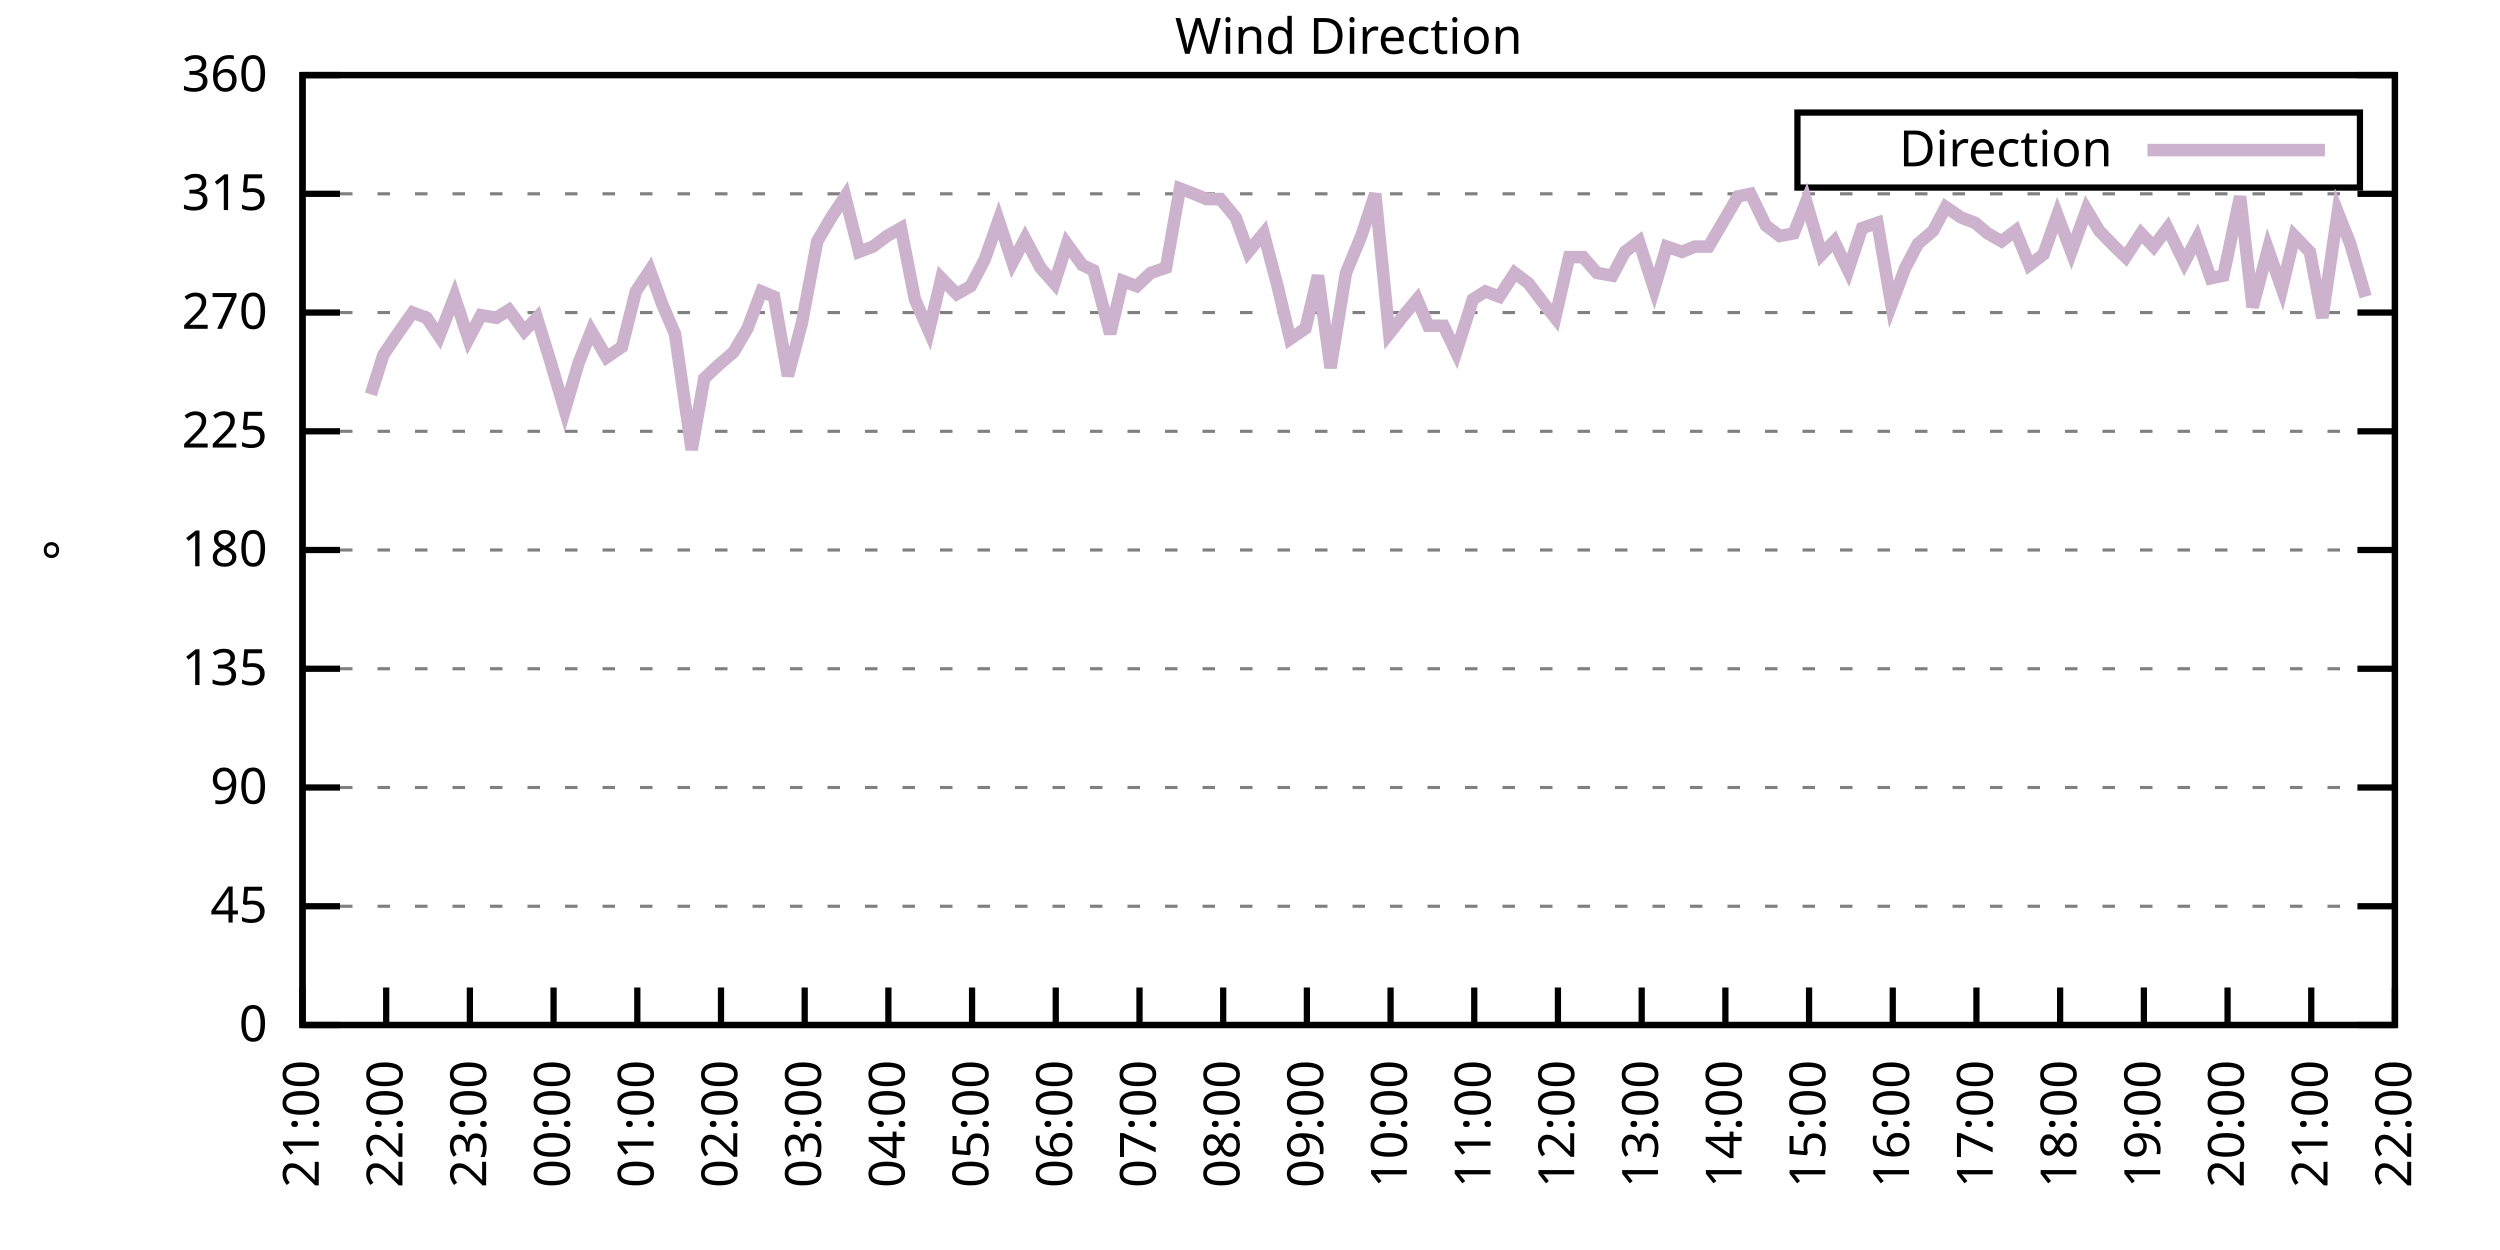
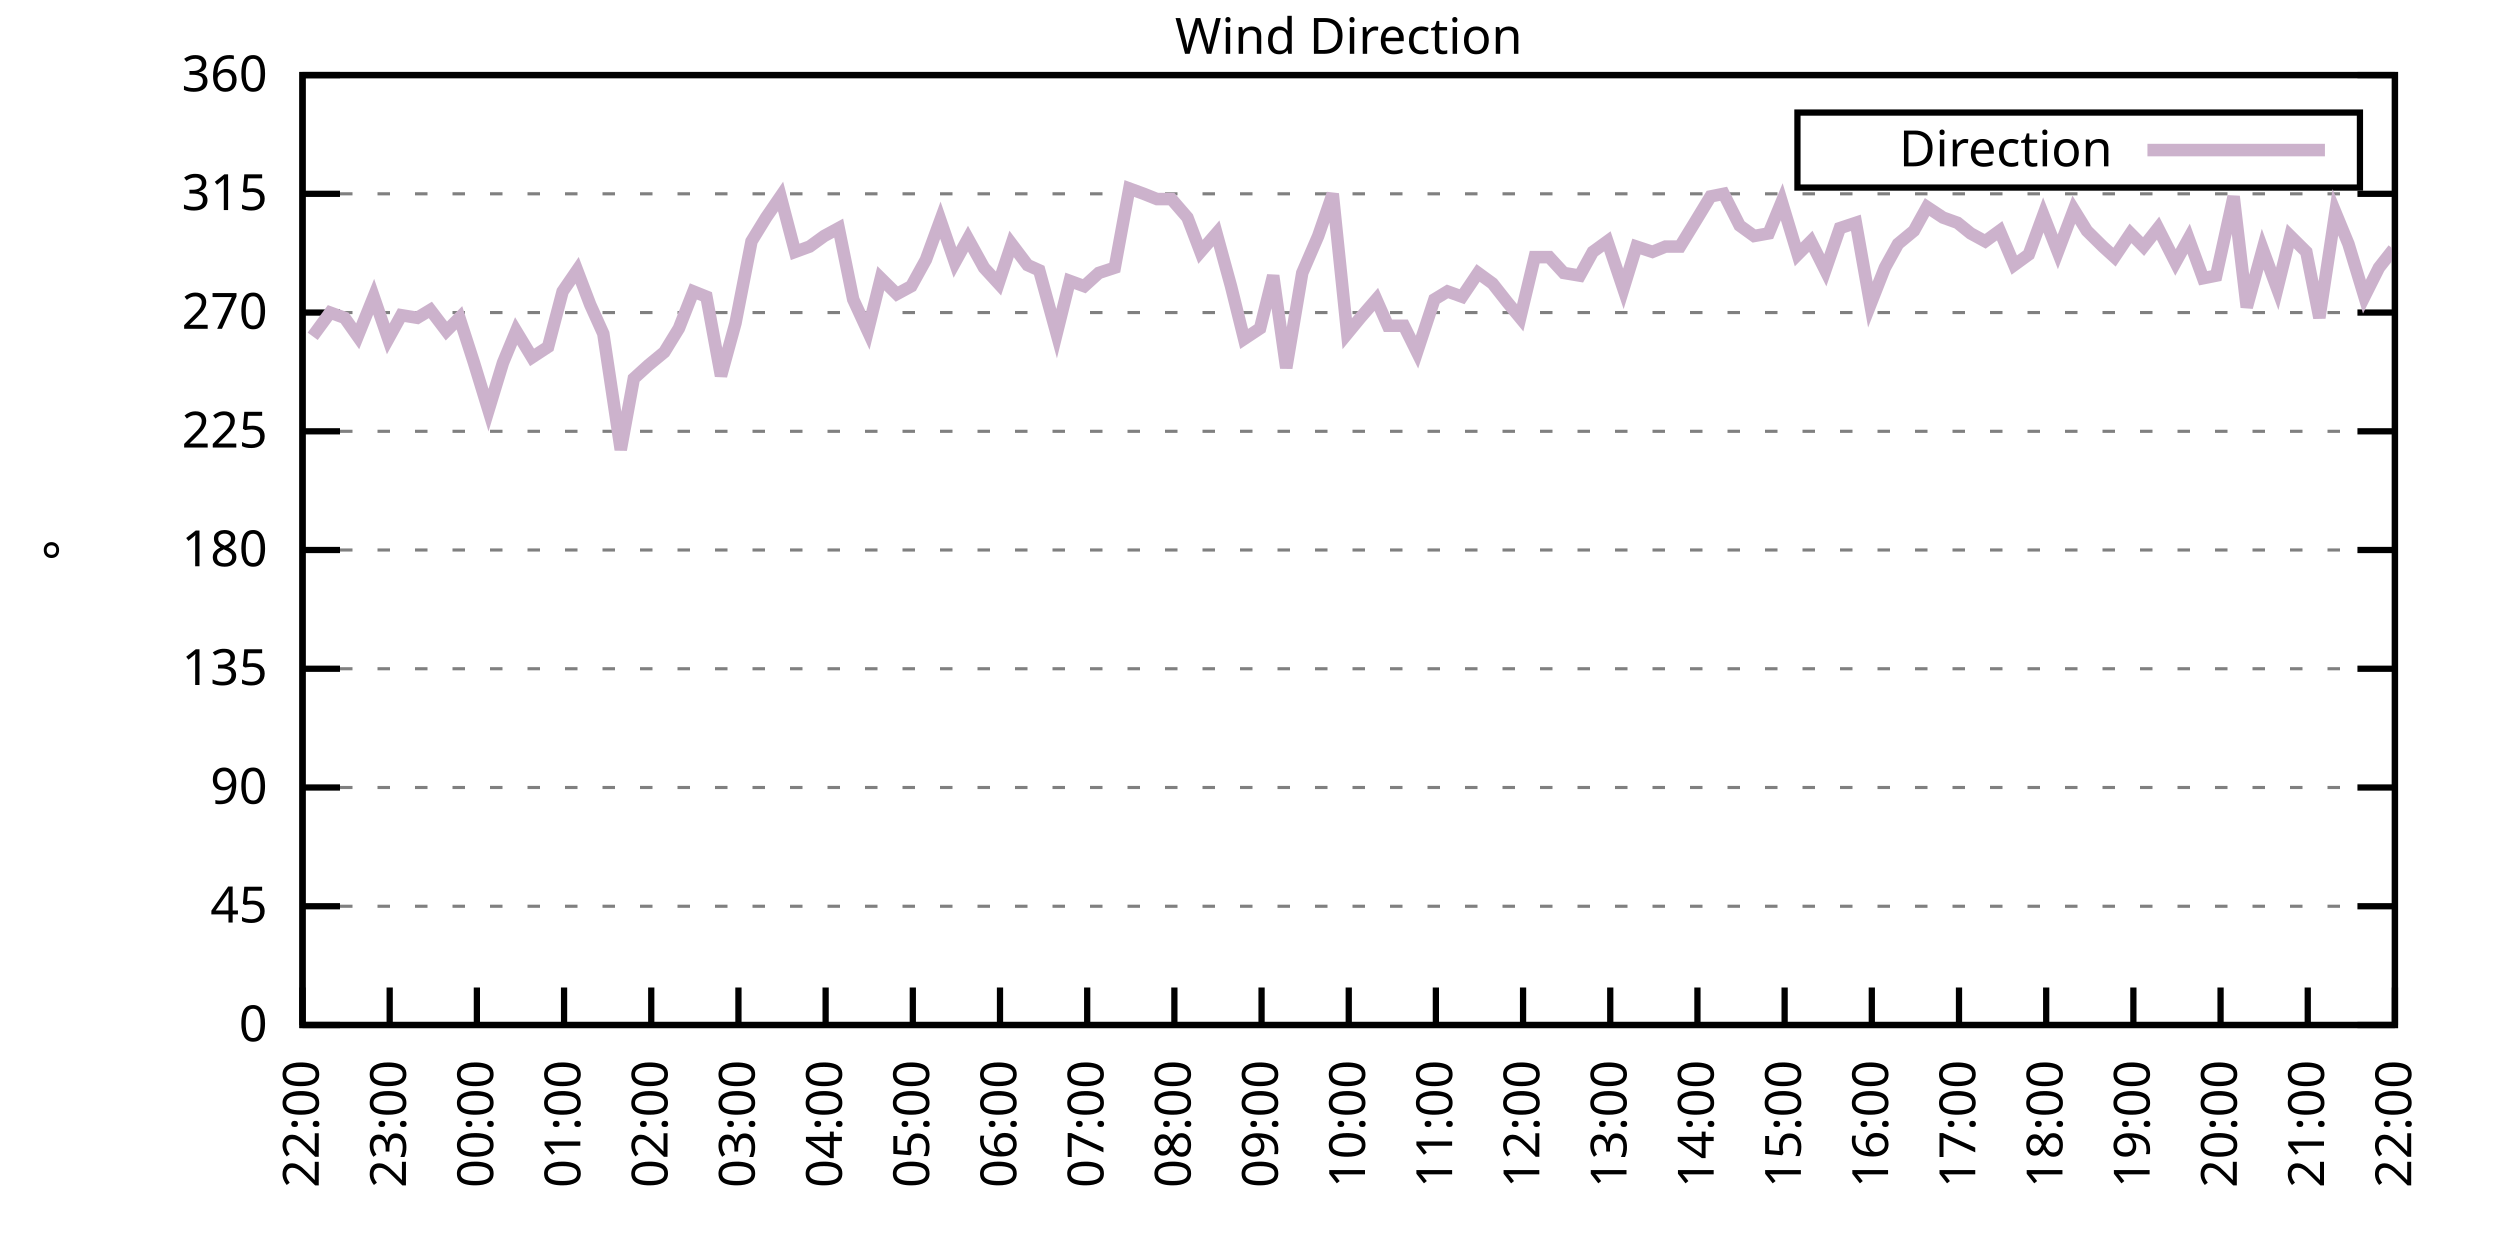
<svg xmlns="http://www.w3.org/2000/svg" xmlns:xlink="http://www.w3.org/1999/xlink" width="400" height="200" viewBox="0 0 400 200">
  <g id="gnuplot_canvas">
    <rect x="0" y="0" width="400" height="200" fill="none" />
    <defs>
      <circle id="gpDot" r="0.5" stroke-width="0.5" stroke="currentColor" />
      <path id="gpPt0" stroke-width="0.333" stroke="currentColor" d="M-1,0 h2 M0,-1 v2" />
      <path id="gpPt1" stroke-width="0.333" stroke="currentColor" d="M-1,-1 L1,1 M1,-1 L-1,1" />
      <path id="gpPt2" stroke-width="0.333" stroke="currentColor" d="M-1,0 L1,0 M0,-1 L0,1 M-1,-1 L1,1 M-1,1 L1,-1" />
      <rect id="gpPt3" stroke-width="0.333" stroke="currentColor" x="-1" y="-1" width="2" height="2" />
      <rect id="gpPt4" stroke-width="0.333" stroke="currentColor" fill="currentColor" x="-1" y="-1" width="2" height="2" />
      <circle id="gpPt5" stroke-width="0.333" stroke="currentColor" cx="0" cy="0" r="1" />
      <use xlink:href="#gpPt5" id="gpPt6" fill="currentColor" stroke="none" />
      <path id="gpPt7" stroke-width="0.333" stroke="currentColor" d="M0,-1.33 L-1.33,0.67 L1.33,0.67 z" />
      <use xlink:href="#gpPt7" id="gpPt8" fill="currentColor" stroke="none" />
      <use xlink:href="#gpPt7" id="gpPt9" stroke="currentColor" transform="rotate(180)" />
      <use xlink:href="#gpPt9" id="gpPt10" fill="currentColor" stroke="none" />
      <use xlink:href="#gpPt3" id="gpPt11" stroke="currentColor" transform="rotate(45)" />
      <use xlink:href="#gpPt11" id="gpPt12" fill="currentColor" stroke="none" />
      <path id="gpPt13" stroke-width="0.333" stroke="currentColor" d="M0,1.330 L1.265,0.411 L0.782,-1.067 L-0.782,-1.076 L-1.265,0.411 z" />
      <use xlink:href="#gpPt13" id="gpPt14" fill="currentColor" stroke="none" />
      <filter id="textbox" filterUnits="objectBoundingBox" x="0" y="0" height="1" width="1">
        <feFlood flood-color="white" flood-opacity="1" result="bgnd" />
        <feComposite in="SourceGraphic" in2="bgnd" operator="atop" />
      </filter>
      <filter id="greybox" filterUnits="objectBoundingBox" x="0" y="0" height="1" width="1">
        <feFlood flood-color="lightgrey" flood-opacity="1" result="grey" />
        <feComposite in="SourceGraphic" in2="grey" operator="atop" />
      </filter>
    </defs>
    <g fill="none" color="white" stroke="currentColor" stroke-width="1.00" stroke-linecap="butt" stroke-linejoin="miter">
</g>
    <g fill="none" color="black" stroke="currentColor" stroke-width="1.00" stroke-linecap="butt" stroke-linejoin="miter">
      <g stroke="none" shape-rendering="crispEdges">
        <polygon fill="rgb(255, 255, 255)" points="48.40,164.00 383.18,164.00 383.18,12.02 48.40,12.02 " />
      </g>
    </g>
    <g fill="none" color="black" stroke="currentColor" stroke-width="1.00" stroke-linecap="butt" stroke-linejoin="miter">
</g>
    <g fill="none" color="black" stroke="black" stroke-width="0.50" stroke-linecap="butt" stroke-linejoin="miter">
</g>
    <g fill="none" color="gray" stroke="currentColor" stroke-width="0.50" stroke-linecap="butt" stroke-linejoin="miter">
      <path stroke="gray" stroke-dasharray="2,4" class="gridline" d="M48.40,164.00 L383.19,164.00  " />
    </g>
    <g fill="none" color="gray" stroke="gray" stroke-width="1.00" stroke-linecap="butt" stroke-linejoin="miter">
</g>
    <g fill="none" color="black" stroke="currentColor" stroke-width="1.00" stroke-linecap="butt" stroke-linejoin="miter">
      <path stroke="black" d="M48.40,164.00 L54.40,164.00 M383.19,164.00 L377.19,164.00  " />
      <g transform="translate(42.80,166.60)" stroke="none" fill="black" font-family="Sans" font-size="8.00" text-anchor="end">
        <text>
          <tspan font-family="Sans"> 0</tspan>
        </text>
      </g>
    </g>
    <g fill="none" color="black" stroke="currentColor" stroke-width="1.00" stroke-linecap="butt" stroke-linejoin="miter">
</g>
    <g fill="none" color="black" stroke="black" stroke-width="0.50" stroke-linecap="butt" stroke-linejoin="miter">
</g>
    <g fill="none" color="gray" stroke="currentColor" stroke-width="0.50" stroke-linecap="butt" stroke-linejoin="miter">
      <path stroke="gray" stroke-dasharray="2,4" class="gridline" d="M48.40,145.00 L383.19,145.00  " />
    </g>
    <g fill="none" color="gray" stroke="gray" stroke-width="1.00" stroke-linecap="butt" stroke-linejoin="miter">
</g>
    <g fill="none" color="black" stroke="currentColor" stroke-width="1.00" stroke-linecap="butt" stroke-linejoin="miter">
      <path stroke="black" d="M48.40,145.00 L54.40,145.00 M383.19,145.00 L377.19,145.00  " />
      <g transform="translate(42.80,147.60)" stroke="none" fill="black" font-family="Sans" font-size="8.00" text-anchor="end">
        <text>
          <tspan font-family="Sans"> 45</tspan>
        </text>
      </g>
    </g>
    <g fill="none" color="black" stroke="currentColor" stroke-width="1.00" stroke-linecap="butt" stroke-linejoin="miter">
</g>
    <g fill="none" color="black" stroke="black" stroke-width="0.50" stroke-linecap="butt" stroke-linejoin="miter">
</g>
    <g fill="none" color="gray" stroke="currentColor" stroke-width="0.50" stroke-linecap="butt" stroke-linejoin="miter">
      <path stroke="gray" stroke-dasharray="2,4" class="gridline" d="M48.40,126.00 L383.19,126.00  " />
    </g>
    <g fill="none" color="gray" stroke="gray" stroke-width="1.00" stroke-linecap="butt" stroke-linejoin="miter">
</g>
    <g fill="none" color="black" stroke="currentColor" stroke-width="1.00" stroke-linecap="butt" stroke-linejoin="miter">
      <path stroke="black" d="M48.40,126.00 L54.40,126.00 M383.19,126.00 L377.19,126.00  " />
      <g transform="translate(42.80,128.60)" stroke="none" fill="black" font-family="Sans" font-size="8.00" text-anchor="end">
        <text>
          <tspan font-family="Sans"> 90</tspan>
        </text>
      </g>
    </g>
    <g fill="none" color="black" stroke="currentColor" stroke-width="1.00" stroke-linecap="butt" stroke-linejoin="miter">
</g>
    <g fill="none" color="black" stroke="black" stroke-width="0.50" stroke-linecap="butt" stroke-linejoin="miter">
</g>
    <g fill="none" color="gray" stroke="currentColor" stroke-width="0.50" stroke-linecap="butt" stroke-linejoin="miter">
      <path stroke="gray" stroke-dasharray="2,4" class="gridline" d="M48.40,107.00 L383.19,107.00  " />
    </g>
    <g fill="none" color="gray" stroke="gray" stroke-width="1.00" stroke-linecap="butt" stroke-linejoin="miter">
</g>
    <g fill="none" color="black" stroke="currentColor" stroke-width="1.00" stroke-linecap="butt" stroke-linejoin="miter">
      <path stroke="black" d="M48.40,107.00 L54.40,107.00 M383.19,107.00 L377.19,107.00  " />
      <g transform="translate(42.80,109.60)" stroke="none" fill="black" font-family="Sans" font-size="8.00" text-anchor="end">
        <text>
          <tspan font-family="Sans"> 135</tspan>
        </text>
      </g>
    </g>
    <g fill="none" color="black" stroke="currentColor" stroke-width="1.00" stroke-linecap="butt" stroke-linejoin="miter">
</g>
    <g fill="none" color="black" stroke="black" stroke-width="0.50" stroke-linecap="butt" stroke-linejoin="miter">
</g>
    <g fill="none" color="gray" stroke="currentColor" stroke-width="0.50" stroke-linecap="butt" stroke-linejoin="miter">
      <path stroke="gray" stroke-dasharray="2,4" class="gridline" d="M48.40,88.00 L383.19,88.00  " />
    </g>
    <g fill="none" color="gray" stroke="gray" stroke-width="1.00" stroke-linecap="butt" stroke-linejoin="miter">
</g>
    <g fill="none" color="black" stroke="currentColor" stroke-width="1.00" stroke-linecap="butt" stroke-linejoin="miter">
      <path stroke="black" d="M48.40,88.00 L54.40,88.00 M383.19,88.00 L377.19,88.00  " />
      <g transform="translate(42.80,90.60)" stroke="none" fill="black" font-family="Sans" font-size="8.00" text-anchor="end">
        <text>
          <tspan font-family="Sans"> 180</tspan>
        </text>
      </g>
    </g>
    <g fill="none" color="black" stroke="currentColor" stroke-width="1.00" stroke-linecap="butt" stroke-linejoin="miter">
</g>
    <g fill="none" color="black" stroke="black" stroke-width="0.50" stroke-linecap="butt" stroke-linejoin="miter">
</g>
    <g fill="none" color="gray" stroke="currentColor" stroke-width="0.50" stroke-linecap="butt" stroke-linejoin="miter">
      <path stroke="gray" stroke-dasharray="2,4" class="gridline" d="M48.40,69.01 L383.19,69.01  " />
    </g>
    <g fill="none" color="gray" stroke="gray" stroke-width="1.00" stroke-linecap="butt" stroke-linejoin="miter">
</g>
    <g fill="none" color="black" stroke="currentColor" stroke-width="1.00" stroke-linecap="butt" stroke-linejoin="miter">
      <path stroke="black" d="M48.40,69.01 L54.40,69.01 M383.19,69.01 L377.19,69.01  " />
      <g transform="translate(42.80,71.61)" stroke="none" fill="black" font-family="Sans" font-size="8.00" text-anchor="end">
        <text>
          <tspan font-family="Sans"> 225</tspan>
        </text>
      </g>
    </g>
    <g fill="none" color="black" stroke="currentColor" stroke-width="1.00" stroke-linecap="butt" stroke-linejoin="miter">
</g>
    <g fill="none" color="black" stroke="black" stroke-width="0.50" stroke-linecap="butt" stroke-linejoin="miter">
</g>
    <g fill="none" color="gray" stroke="currentColor" stroke-width="0.50" stroke-linecap="butt" stroke-linejoin="miter">
      <path stroke="gray" stroke-dasharray="2,4" class="gridline" d="M48.40,50.01 L383.19,50.01  " />
    </g>
    <g fill="none" color="gray" stroke="gray" stroke-width="1.00" stroke-linecap="butt" stroke-linejoin="miter">
</g>
    <g fill="none" color="black" stroke="currentColor" stroke-width="1.00" stroke-linecap="butt" stroke-linejoin="miter">
      <path stroke="black" d="M48.40,50.01 L54.40,50.01 M383.19,50.01 L377.19,50.01  " />
      <g transform="translate(42.80,52.61)" stroke="none" fill="black" font-family="Sans" font-size="8.00" text-anchor="end">
        <text>
          <tspan font-family="Sans"> 270</tspan>
        </text>
      </g>
    </g>
    <g fill="none" color="black" stroke="currentColor" stroke-width="1.00" stroke-linecap="butt" stroke-linejoin="miter">
</g>
    <g fill="none" color="black" stroke="black" stroke-width="0.50" stroke-linecap="butt" stroke-linejoin="miter">
</g>
    <g fill="none" color="gray" stroke="currentColor" stroke-width="0.50" stroke-linecap="butt" stroke-linejoin="miter">
      <path stroke="gray" stroke-dasharray="2,4" class="gridline" d="M48.40,31.01 L383.19,31.01  " />
    </g>
    <g fill="none" color="gray" stroke="gray" stroke-width="1.00" stroke-linecap="butt" stroke-linejoin="miter">
</g>
    <g fill="none" color="black" stroke="currentColor" stroke-width="1.00" stroke-linecap="butt" stroke-linejoin="miter">
      <path stroke="black" d="M48.40,31.01 L54.40,31.01 M383.19,31.01 L377.19,31.01  " />
      <g transform="translate(42.80,33.61)" stroke="none" fill="black" font-family="Sans" font-size="8.00" text-anchor="end">
        <text>
          <tspan font-family="Sans"> 315</tspan>
        </text>
      </g>
    </g>
    <g fill="none" color="black" stroke="currentColor" stroke-width="1.00" stroke-linecap="butt" stroke-linejoin="miter">
</g>
    <g fill="none" color="black" stroke="black" stroke-width="0.50" stroke-linecap="butt" stroke-linejoin="miter">
</g>
    <g fill="none" color="gray" stroke="currentColor" stroke-width="0.50" stroke-linecap="butt" stroke-linejoin="miter">
      <path stroke="gray" stroke-dasharray="2,4" class="gridline" d="M48.40,12.01 L383.19,12.01  " />
    </g>
    <g fill="none" color="gray" stroke="gray" stroke-width="1.00" stroke-linecap="butt" stroke-linejoin="miter">
</g>
    <g fill="none" color="black" stroke="currentColor" stroke-width="1.00" stroke-linecap="butt" stroke-linejoin="miter">
      <path stroke="black" d="M48.40,12.01 L54.40,12.01 M383.19,12.01 L377.19,12.01  " />
      <g transform="translate(42.80,14.61)" stroke="none" fill="black" font-family="Sans" font-size="8.00" text-anchor="end">
        <text>
          <tspan font-family="Sans"> 360</tspan>
        </text>
      </g>
    </g>
    <g fill="none" color="black" stroke="currentColor" stroke-width="1.00" stroke-linecap="butt" stroke-linejoin="miter">
      <path stroke="black" d="M48.40,164.00 L48.40,158.00  " />
      <g transform="translate(51.00,169.60) rotate(270.00)" stroke="none" fill="black" font-family="Sans" font-size="8.00" text-anchor="end">
        <text>
-           <tspan font-family="Sans">21:00</tspan>
-         </text>
-       </g>
-     </g>
-     <g fill="none" color="black" stroke="currentColor" stroke-width="1.00" stroke-linecap="butt" stroke-linejoin="miter">
-       <path stroke="black" d="M61.79,164.00 L61.79,158.00  " />
-       <g transform="translate(64.39,169.60) rotate(270.00)" stroke="none" fill="black" font-family="Sans" font-size="8.00" text-anchor="end">
-         <text>
          <tspan font-family="Sans">22:00</tspan>
        </text>
      </g>
    </g>
    <g fill="none" color="black" stroke="currentColor" stroke-width="1.00" stroke-linecap="butt" stroke-linejoin="miter">
-       <path stroke="black" d="M75.18,164.00 L75.18,158.00  " />
-       <g transform="translate(77.78,169.60) rotate(270.00)" stroke="none" fill="black" font-family="Sans" font-size="8.00" text-anchor="end">
+       <path stroke="black" d="M62.35,164.00 L62.35,158.00  " />
+       <g transform="translate(64.95,169.60) rotate(270.00)" stroke="none" fill="black" font-family="Sans" font-size="8.00" text-anchor="end">
        <text>
          <tspan font-family="Sans">23:00</tspan>
        </text>
      </g>
    </g>
    <g fill="none" color="black" stroke="currentColor" stroke-width="1.00" stroke-linecap="butt" stroke-linejoin="miter">
-       <path stroke="black" d="M88.57,164.00 L88.57,158.00  " />
-       <g transform="translate(91.17,169.60) rotate(270.00)" stroke="none" fill="black" font-family="Sans" font-size="8.00" text-anchor="end">
+       <path stroke="black" d="M76.30,164.00 L76.30,158.00  " />
+       <g transform="translate(78.90,169.60) rotate(270.00)" stroke="none" fill="black" font-family="Sans" font-size="8.00" text-anchor="end">
        <text>
          <tspan font-family="Sans">00:00</tspan>
        </text>
      </g>
    </g>
    <g fill="none" color="black" stroke="currentColor" stroke-width="1.00" stroke-linecap="butt" stroke-linejoin="miter">
-       <path stroke="black" d="M101.97,164.00 L101.97,158.00  " />
-       <g transform="translate(104.57,169.60) rotate(270.00)" stroke="none" fill="black" font-family="Sans" font-size="8.00" text-anchor="end">
+       <path stroke="black" d="M90.25,164.00 L90.25,158.00  " />
+       <g transform="translate(92.85,169.60) rotate(270.00)" stroke="none" fill="black" font-family="Sans" font-size="8.00" text-anchor="end">
        <text>
          <tspan font-family="Sans">01:00</tspan>
        </text>
      </g>
    </g>
    <g fill="none" color="black" stroke="currentColor" stroke-width="1.00" stroke-linecap="butt" stroke-linejoin="miter">
-       <path stroke="black" d="M115.36,164.00 L115.36,158.00  " />
-       <g transform="translate(117.96,169.60) rotate(270.00)" stroke="none" fill="black" font-family="Sans" font-size="8.00" text-anchor="end">
+       <path stroke="black" d="M104.20,164.00 L104.20,158.00  " />
+       <g transform="translate(106.80,169.60) rotate(270.00)" stroke="none" fill="black" font-family="Sans" font-size="8.00" text-anchor="end">
        <text>
          <tspan font-family="Sans">02:00</tspan>
        </text>
      </g>
    </g>
    <g fill="none" color="black" stroke="currentColor" stroke-width="1.00" stroke-linecap="butt" stroke-linejoin="miter">
-       <path stroke="black" d="M128.75,164.00 L128.75,158.00  " />
-       <g transform="translate(131.35,169.60) rotate(270.00)" stroke="none" fill="black" font-family="Sans" font-size="8.00" text-anchor="end">
+       <path stroke="black" d="M118.15,164.00 L118.15,158.00  " />
+       <g transform="translate(120.75,169.60) rotate(270.00)" stroke="none" fill="black" font-family="Sans" font-size="8.00" text-anchor="end">
        <text>
          <tspan font-family="Sans">03:00</tspan>
        </text>
      </g>
    </g>
    <g fill="none" color="black" stroke="currentColor" stroke-width="1.00" stroke-linecap="butt" stroke-linejoin="miter">
-       <path stroke="black" d="M142.14,164.00 L142.14,158.00  " />
-       <g transform="translate(144.74,169.60) rotate(270.00)" stroke="none" fill="black" font-family="Sans" font-size="8.00" text-anchor="end">
+       <path stroke="black" d="M132.10,164.00 L132.10,158.00  " />
+       <g transform="translate(134.70,169.60) rotate(270.00)" stroke="none" fill="black" font-family="Sans" font-size="8.00" text-anchor="end">
        <text>
          <tspan font-family="Sans">04:00</tspan>
        </text>
      </g>
    </g>
    <g fill="none" color="black" stroke="currentColor" stroke-width="1.00" stroke-linecap="butt" stroke-linejoin="miter">
-       <path stroke="black" d="M155.53,164.00 L155.53,158.00  " />
-       <g transform="translate(158.13,169.60) rotate(270.00)" stroke="none" fill="black" font-family="Sans" font-size="8.00" text-anchor="end">
+       <path stroke="black" d="M146.05,164.00 L146.05,158.00  " />
+       <g transform="translate(148.65,169.60) rotate(270.00)" stroke="none" fill="black" font-family="Sans" font-size="8.00" text-anchor="end">
        <text>
          <tspan font-family="Sans">05:00</tspan>
        </text>
      </g>
    </g>
    <g fill="none" color="black" stroke="currentColor" stroke-width="1.00" stroke-linecap="butt" stroke-linejoin="miter">
-       <path stroke="black" d="M168.92,164.00 L168.92,158.00  " />
-       <g transform="translate(171.52,169.60) rotate(270.00)" stroke="none" fill="black" font-family="Sans" font-size="8.00" text-anchor="end">
+       <path stroke="black" d="M160.00,164.00 L160.00,158.00  " />
+       <g transform="translate(162.60,169.60) rotate(270.00)" stroke="none" fill="black" font-family="Sans" font-size="8.00" text-anchor="end">
        <text>
          <tspan font-family="Sans">06:00</tspan>
        </text>
      </g>
    </g>
    <g fill="none" color="black" stroke="currentColor" stroke-width="1.00" stroke-linecap="butt" stroke-linejoin="miter">
-       <path stroke="black" d="M182.32,164.00 L182.32,158.00  " />
-       <g transform="translate(184.92,169.60) rotate(270.00)" stroke="none" fill="black" font-family="Sans" font-size="8.00" text-anchor="end">
+       <path stroke="black" d="M173.95,164.00 L173.95,158.00  " />
+       <g transform="translate(176.55,169.60) rotate(270.00)" stroke="none" fill="black" font-family="Sans" font-size="8.00" text-anchor="end">
        <text>
          <tspan font-family="Sans">07:00</tspan>
        </text>
      </g>
    </g>
    <g fill="none" color="black" stroke="currentColor" stroke-width="1.00" stroke-linecap="butt" stroke-linejoin="miter">
-       <path stroke="black" d="M195.71,164.00 L195.71,158.00  " />
-       <g transform="translate(198.31,169.60) rotate(270.00)" stroke="none" fill="black" font-family="Sans" font-size="8.00" text-anchor="end">
+       <path stroke="black" d="M187.90,164.00 L187.90,158.00  " />
+       <g transform="translate(190.50,169.60) rotate(270.00)" stroke="none" fill="black" font-family="Sans" font-size="8.00" text-anchor="end">
        <text>
          <tspan font-family="Sans">08:00</tspan>
        </text>
      </g>
    </g>
    <g fill="none" color="black" stroke="currentColor" stroke-width="1.00" stroke-linecap="butt" stroke-linejoin="miter">
-       <path stroke="black" d="M209.10,164.00 L209.10,158.00  " />
-       <g transform="translate(211.70,169.60) rotate(270.00)" stroke="none" fill="black" font-family="Sans" font-size="8.00" text-anchor="end">
+       <path stroke="black" d="M201.85,164.00 L201.85,158.00  " />
+       <g transform="translate(204.45,169.60) rotate(270.00)" stroke="none" fill="black" font-family="Sans" font-size="8.00" text-anchor="end">
        <text>
          <tspan font-family="Sans">09:00</tspan>
        </text>
      </g>
    </g>
    <g fill="none" color="black" stroke="currentColor" stroke-width="1.00" stroke-linecap="butt" stroke-linejoin="miter">
-       <path stroke="black" d="M222.49,164.00 L222.49,158.00  " />
-       <g transform="translate(225.09,169.60) rotate(270.00)" stroke="none" fill="black" font-family="Sans" font-size="8.00" text-anchor="end">
+       <path stroke="black" d="M215.80,164.00 L215.80,158.00  " />
+       <g transform="translate(218.40,169.60) rotate(270.00)" stroke="none" fill="black" font-family="Sans" font-size="8.00" text-anchor="end">
        <text>
          <tspan font-family="Sans">10:00</tspan>
        </text>
      </g>
    </g>
    <g fill="none" color="black" stroke="currentColor" stroke-width="1.00" stroke-linecap="butt" stroke-linejoin="miter">
-       <path stroke="black" d="M235.88,164.00 L235.88,158.00  " />
-       <g transform="translate(238.48,169.60) rotate(270.00)" stroke="none" fill="black" font-family="Sans" font-size="8.00" text-anchor="end">
+       <path stroke="black" d="M229.74,164.00 L229.74,158.00  " />
+       <g transform="translate(232.34,169.60) rotate(270.00)" stroke="none" fill="black" font-family="Sans" font-size="8.00" text-anchor="end">
        <text>
          <tspan font-family="Sans">11:00</tspan>
        </text>
      </g>
    </g>
    <g fill="none" color="black" stroke="currentColor" stroke-width="1.00" stroke-linecap="butt" stroke-linejoin="miter">
-       <path stroke="black" d="M249.27,164.00 L249.27,158.00  " />
-       <g transform="translate(251.87,169.60) rotate(270.00)" stroke="none" fill="black" font-family="Sans" font-size="8.00" text-anchor="end">
+       <path stroke="black" d="M243.69,164.00 L243.69,158.00  " />
+       <g transform="translate(246.29,169.60) rotate(270.00)" stroke="none" fill="black" font-family="Sans" font-size="8.00" text-anchor="end">
        <text>
          <tspan font-family="Sans">12:00</tspan>
        </text>
      </g>
    </g>
    <g fill="none" color="black" stroke="currentColor" stroke-width="1.00" stroke-linecap="butt" stroke-linejoin="miter">
-       <path stroke="black" d="M262.67,164.00 L262.67,158.00  " />
-       <g transform="translate(265.27,169.60) rotate(270.00)" stroke="none" fill="black" font-family="Sans" font-size="8.00" text-anchor="end">
+       <path stroke="black" d="M257.64,164.00 L257.64,158.00  " />
+       <g transform="translate(260.24,169.60) rotate(270.00)" stroke="none" fill="black" font-family="Sans" font-size="8.00" text-anchor="end">
        <text>
          <tspan font-family="Sans">13:00</tspan>
        </text>
      </g>
    </g>
    <g fill="none" color="black" stroke="currentColor" stroke-width="1.00" stroke-linecap="butt" stroke-linejoin="miter">
-       <path stroke="black" d="M276.06,164.00 L276.06,158.00  " />
-       <g transform="translate(278.66,169.60) rotate(270.00)" stroke="none" fill="black" font-family="Sans" font-size="8.00" text-anchor="end">
+       <path stroke="black" d="M271.59,164.00 L271.59,158.00  " />
+       <g transform="translate(274.19,169.60) rotate(270.00)" stroke="none" fill="black" font-family="Sans" font-size="8.00" text-anchor="end">
        <text>
          <tspan font-family="Sans">14:00</tspan>
        </text>
      </g>
    </g>
    <g fill="none" color="black" stroke="currentColor" stroke-width="1.00" stroke-linecap="butt" stroke-linejoin="miter">
-       <path stroke="black" d="M289.45,164.00 L289.45,158.00  " />
-       <g transform="translate(292.05,169.60) rotate(270.00)" stroke="none" fill="black" font-family="Sans" font-size="8.00" text-anchor="end">
+       <path stroke="black" d="M285.54,164.00 L285.54,158.00  " />
+       <g transform="translate(288.14,169.60) rotate(270.00)" stroke="none" fill="black" font-family="Sans" font-size="8.00" text-anchor="end">
        <text>
          <tspan font-family="Sans">15:00</tspan>
        </text>
      </g>
    </g>
    <g fill="none" color="black" stroke="currentColor" stroke-width="1.00" stroke-linecap="butt" stroke-linejoin="miter">
-       <path stroke="black" d="M302.84,164.00 L302.84,158.00  " />
-       <g transform="translate(305.44,169.60) rotate(270.00)" stroke="none" fill="black" font-family="Sans" font-size="8.00" text-anchor="end">
+       <path stroke="black" d="M299.49,164.00 L299.49,158.00  " />
+       <g transform="translate(302.09,169.60) rotate(270.00)" stroke="none" fill="black" font-family="Sans" font-size="8.00" text-anchor="end">
        <text>
          <tspan font-family="Sans">16:00</tspan>
        </text>
      </g>
    </g>
    <g fill="none" color="black" stroke="currentColor" stroke-width="1.00" stroke-linecap="butt" stroke-linejoin="miter">
-       <path stroke="black" d="M316.23,164.00 L316.23,158.00  " />
-       <g transform="translate(318.83,169.60) rotate(270.00)" stroke="none" fill="black" font-family="Sans" font-size="8.00" text-anchor="end">
+       <path stroke="black" d="M313.44,164.00 L313.44,158.00  " />
+       <g transform="translate(316.04,169.60) rotate(270.00)" stroke="none" fill="black" font-family="Sans" font-size="8.00" text-anchor="end">
        <text>
          <tspan font-family="Sans">17:00</tspan>
        </text>
      </g>
    </g>
    <g fill="none" color="black" stroke="currentColor" stroke-width="1.00" stroke-linecap="butt" stroke-linejoin="miter">
-       <path stroke="black" d="M329.62,164.00 L329.62,158.00  " />
-       <g transform="translate(332.22,169.60) rotate(270.00)" stroke="none" fill="black" font-family="Sans" font-size="8.00" text-anchor="end">
+       <path stroke="black" d="M327.39,164.00 L327.39,158.00  " />
+       <g transform="translate(329.99,169.60) rotate(270.00)" stroke="none" fill="black" font-family="Sans" font-size="8.00" text-anchor="end">
        <text>
          <tspan font-family="Sans">18:00</tspan>
        </text>
      </g>
    </g>
    <g fill="none" color="black" stroke="currentColor" stroke-width="1.00" stroke-linecap="butt" stroke-linejoin="miter">
-       <path stroke="black" d="M343.02,164.00 L343.02,158.00  " />
-       <g transform="translate(345.62,169.60) rotate(270.00)" stroke="none" fill="black" font-family="Sans" font-size="8.00" text-anchor="end">
+       <path stroke="black" d="M341.34,164.00 L341.34,158.00  " />
+       <g transform="translate(343.94,169.60) rotate(270.00)" stroke="none" fill="black" font-family="Sans" font-size="8.00" text-anchor="end">
        <text>
          <tspan font-family="Sans">19:00</tspan>
        </text>
      </g>
    </g>
    <g fill="none" color="black" stroke="currentColor" stroke-width="1.00" stroke-linecap="butt" stroke-linejoin="miter">
-       <path stroke="black" d="M356.41,164.00 L356.41,158.00  " />
-       <g transform="translate(359.01,169.60) rotate(270.00)" stroke="none" fill="black" font-family="Sans" font-size="8.00" text-anchor="end">
+       <path stroke="black" d="M355.29,164.00 L355.29,158.00  " />
+       <g transform="translate(357.89,169.60) rotate(270.00)" stroke="none" fill="black" font-family="Sans" font-size="8.00" text-anchor="end">
        <text>
          <tspan font-family="Sans">20:00</tspan>
        </text>
      </g>
    </g>
    <g fill="none" color="black" stroke="currentColor" stroke-width="1.00" stroke-linecap="butt" stroke-linejoin="miter">
-       <path stroke="black" d="M369.80,164.00 L369.80,158.00  " />
-       <g transform="translate(372.40,169.60) rotate(270.00)" stroke="none" fill="black" font-family="Sans" font-size="8.00" text-anchor="end">
+       <path stroke="black" d="M369.24,164.00 L369.24,158.00  " />
+       <g transform="translate(371.84,169.60) rotate(270.00)" stroke="none" fill="black" font-family="Sans" font-size="8.00" text-anchor="end">
        <text>
          <tspan font-family="Sans">21:00</tspan>
        </text>
      </g>
    </g>
    <g fill="none" color="black" stroke="currentColor" stroke-width="1.00" stroke-linecap="butt" stroke-linejoin="miter">
      <path stroke="black" d="M383.19,164.00 L383.19,158.00  " />
      <g transform="translate(385.79,169.60) rotate(270.00)" stroke="none" fill="black" font-family="Sans" font-size="8.00" text-anchor="end">
        <text>
          <tspan font-family="Sans">22:00</tspan>
        </text>
      </g>
    </g>
    <g fill="none" color="black" stroke="currentColor" stroke-width="1.00" stroke-linecap="butt" stroke-linejoin="miter">
</g>
    <g fill="none" color="black" stroke="currentColor" stroke-width="1.00" stroke-linecap="butt" stroke-linejoin="miter">
      <path stroke="black" d="M48.40,12.01 L48.40,164.00 L383.19,164.00 L383.19,12.01 L48.40,12.01 Z  " />
    </g>
    <g fill="none" color="black" stroke="currentColor" stroke-width="1.00" stroke-linecap="butt" stroke-linejoin="miter">
</g>
    <g fill="none" color="black" stroke="currentColor" stroke-width="1.00" stroke-linecap="butt" stroke-linejoin="miter">
      <path stroke="black" d="M287.59,30.01 L287.59,18.01 L377.59,18.01 L377.59,30.01 L287.59,30.01 Z  " />
    </g>
    <g id="Wind_direction_plot_1">
      <g fill="none" color="white" stroke="black" stroke-width="2.00" stroke-linecap="butt" stroke-linejoin="miter">
</g>
      <g fill="none" color="black" stroke="currentColor" stroke-width="2.00" stroke-linecap="butt" stroke-linejoin="miter">
        <g transform="translate(337.99,26.61)" stroke="none" fill="black" font-family="Sans" font-size="8.00" text-anchor="end">
          <text>
            <tspan font-family="Sans">Direction</tspan>
          </text>
        </g>
      </g>
      <g fill="none" color="black" stroke="currentColor" stroke-width="2.00" stroke-linecap="butt" stroke-linejoin="miter">
-         <path stroke="rgb(204, 178, 204)" d="M343.59,24.01 L371.99,24.01 M59.34,63.10 L61.35,56.76 L63.35,53.81 L66.03,50.01 L68.26,50.85 L70.27,53.81   L72.73,47.47 L74.96,54.23 L76.97,50.43 L79.42,50.85 L81.43,49.59 L83.89,52.96 L85.90,50.85 L88.13,58.03   L90.36,65.63 L92.59,58.03 L94.60,52.96 L97.06,57.18 L99.51,55.50 L101.74,46.63 L103.98,43.25 L105.98,48.74   L107.99,53.39 L110.67,71.96 L112.68,60.56 L114.91,58.45 L117.37,56.34 L119.60,52.54 L121.83,46.63 L123.84,47.47   L126.07,60.14 L128.30,51.70 L130.76,38.61 L132.99,34.81 L135.22,31.43 L137.45,40.30 L139.69,39.45 L141.92,37.76   L144.15,36.50 L146.38,47.90 L148.61,52.96 L150.62,44.52 L153.08,47.05 L155.31,45.79 L157.54,41.56 L159.77,35.23   L162.01,41.99 L164.01,38.19 L166.47,42.83 L168.70,45.36 L170.71,39.03 L173.17,42.41 L174.95,43.25 L177.63,53.39   L179.64,44.94 L181.87,45.79 L184.10,43.67 L186.56,42.83 L188.79,30.16 L191.02,31.01 L193.03,31.85 L195.26,31.85   L197.72,34.81 L199.73,40.30 L202.18,37.34 L204.41,45.79 L206.42,54.23 L208.88,52.54 L210.88,44.10 L212.89,58.87   L215.35,43.67 L217.80,37.76 L220.04,31.01 L222.27,53.39 L224.28,50.85 L226.73,47.90 L228.52,52.12 L230.97,52.12   L232.98,56.34 L235.66,47.90 L237.67,46.63 L239.90,47.47 L242.36,43.67 L244.59,45.36 L246.82,48.32 L248.83,50.85   L251.06,41.14 L253.29,41.14 L255.52,43.67 L257.98,44.10 L259.99,40.30 L262.22,38.61 L264.67,46.21 L266.68,39.45   L269.14,40.30 L271.15,39.45 L273.38,39.45 L275.61,35.65 L278.07,31.43 L280.07,31.01 L282.53,36.08 L284.76,37.76   L286.99,37.34 L289.00,32.28 L291.46,40.72 L293.47,38.61 L295.70,43.25 L297.93,36.50 L300.39,35.65 L302.62,48.74   L304.85,42.83 L306.86,39.03 L309.31,36.92 L311.32,33.12 L313.78,34.81 L316.01,35.65 L318.02,37.34 L320.25,38.61   L322.48,36.92 L324.71,42.41 L326.95,40.72 L329.18,34.39 L331.41,40.30 L333.86,33.54 L335.87,36.92 L338.33,39.45   L340.11,41.14 L342.57,37.34 L344.58,39.45 L346.81,36.50 L349.49,41.99 L351.50,38.19 L353.73,44.52 L355.74,44.10   L358.42,31.43 L360.42,49.16 L362.88,39.87 L365.11,46.21 L367.12,37.76 L369.58,40.30 L371.58,50.85 L374.04,33.96   L376.05,39.03 L378.50,47.47  " />
+         <path stroke="rgb(204, 178, 204)" d="M343.59,24.01 L371.99,24.01 M50.03,53.81 L52.82,50.01 L55.14,50.85 L57.23,53.81 L59.79,47.47 L62.12,54.23   L64.21,50.43 L66.77,50.85 L68.86,49.59 L71.42,52.96 L73.51,50.85 L75.83,58.03 L78.16,65.63 L80.48,58.03   L82.58,52.96 L85.13,57.18 L87.69,55.50 L90.02,46.63 L92.34,43.25 L94.43,48.74 L96.53,53.39 L99.32,71.96   L101.41,60.56 L103.73,58.45 L106.29,56.34 L108.62,52.54 L110.94,46.63 L113.03,47.47 L115.36,60.14 L117.68,51.70   L120.24,38.61 L122.57,34.81 L124.89,31.43 L127.22,40.30 L129.54,39.45 L131.87,37.76 L134.19,36.50 L136.51,47.90   L138.84,52.96 L140.93,44.52 L143.49,47.05 L145.81,45.79 L148.14,41.56 L150.46,35.23 L152.79,41.99 L154.88,38.19   L157.44,42.83 L159.76,45.36 L161.86,39.03 L164.41,42.41 L166.27,43.25 L169.06,53.39 L171.16,44.94 L173.48,45.79   L175.81,43.67 L178.36,42.83 L180.69,30.16 L183.01,31.01 L185.11,31.85 L187.43,31.85 L189.99,34.81 L192.08,40.30   L194.64,37.34 L196.96,45.79 L199.06,54.23 L201.61,52.54 L203.71,44.10 L205.80,58.87 L208.36,43.67 L210.91,37.76   L213.24,31.01 L215.56,53.39 L217.65,50.85 L220.21,47.90 L222.07,52.12 L224.63,52.12 L226.72,56.34 L229.51,47.90   L231.60,46.63 L233.93,47.47 L236.49,43.67 L238.81,45.36 L241.14,48.32 L243.23,50.85 L245.55,41.14 L247.88,41.14   L250.20,43.67 L252.76,44.10 L254.85,40.30 L257.18,38.61 L259.74,46.21 L261.83,39.45 L264.39,40.30 L266.48,39.45   L268.80,39.45 L271.13,35.65 L273.69,31.43 L275.78,31.01 L278.34,36.08 L280.66,37.76 L282.99,37.34 L285.08,32.28   L287.64,40.72 L289.73,38.61 L292.05,43.25 L294.38,36.50 L296.94,35.65 L299.26,48.74 L301.58,42.83 L303.68,39.03   L306.23,36.92 L308.33,33.12 L310.88,34.81 L313.21,35.65 L315.30,37.34 L317.63,38.61 L319.95,36.92 L322.28,42.41   L324.60,40.72 L326.93,34.39 L329.25,40.30 L331.81,33.54 L333.90,36.92 L336.46,39.45 L338.32,41.14 L340.88,37.34   L342.97,39.45 L345.29,36.50 L348.08,41.99 L350.18,38.19 L352.50,44.52 L354.59,44.10 L357.38,31.43 L359.48,49.16   L362.03,39.87 L364.36,46.21 L366.45,37.76 L369.01,40.30 L371.10,50.85 L373.66,33.96 L375.75,39.03 L378.31,47.47   L380.63,42.83 L382.96,39.87  " />
      </g>
    </g>
    <g fill="none" color="black" stroke="currentColor" stroke-width="2.00" stroke-linecap="butt" stroke-linejoin="miter">
</g>
    <g fill="none" color="black" stroke="black" stroke-width="1.00" stroke-linecap="butt" stroke-linejoin="miter">
</g>
    <g fill="none" color="black" stroke="currentColor" stroke-width="1.00" stroke-linecap="butt" stroke-linejoin="miter">
      <path stroke="black" d="M48.40,12.01 L48.40,164.00 L383.19,164.00 L383.19,12.01 L48.40,12.01 Z  " />
      <g transform="translate(12.80,88.01) rotate(270.00)" stroke="none" fill="black" font-family="Sans" font-size="8.00" text-anchor="middle">
        <text>
          <tspan font-family="Sans">°</tspan>
        </text>
      </g>
    </g>
    <g fill="none" color="black" stroke="currentColor" stroke-width="1.00" stroke-linecap="butt" stroke-linejoin="miter">
</g>
    <g fill="none" color="black" stroke="currentColor" stroke-width="1.00" stroke-linecap="butt" stroke-linejoin="miter">
      <g transform="translate(215.79,8.61)" stroke="none" fill="black" font-family="Sans" font-size="8.00" text-anchor="middle">
        <text>
          <tspan font-family="Sans">Wind Direction</tspan>
        </text>
      </g>
    </g>
    <g fill="none" color="black" stroke="currentColor" stroke-width="1.00" stroke-linecap="butt" stroke-linejoin="miter">
</g>
  </g>
</svg>
